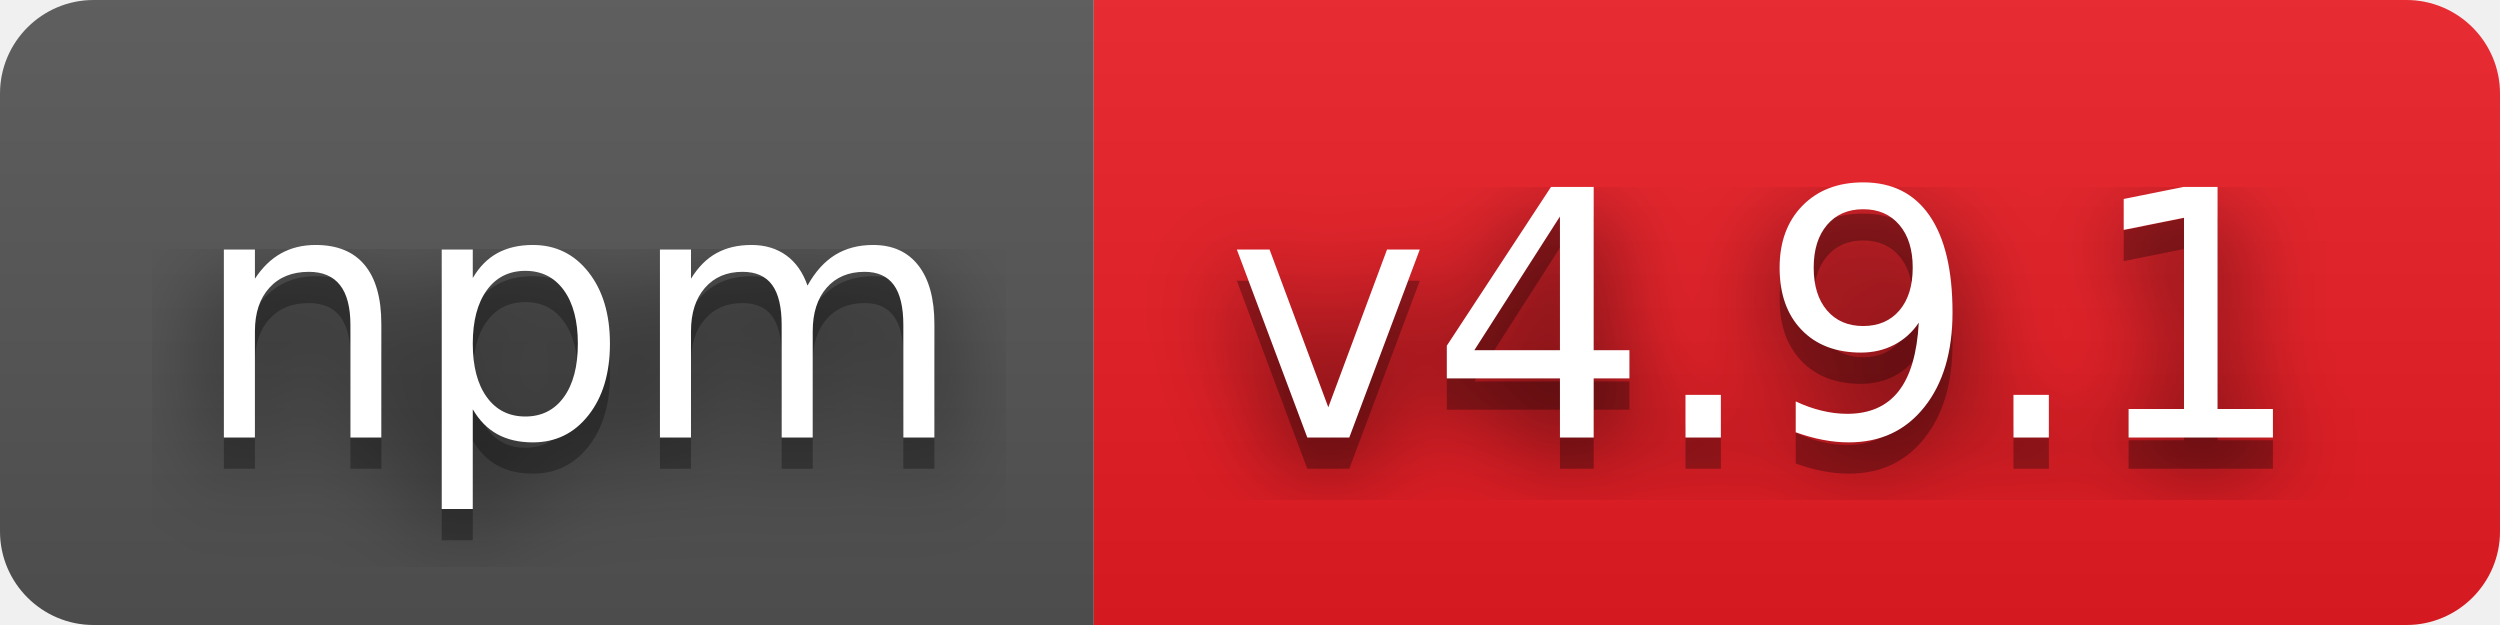
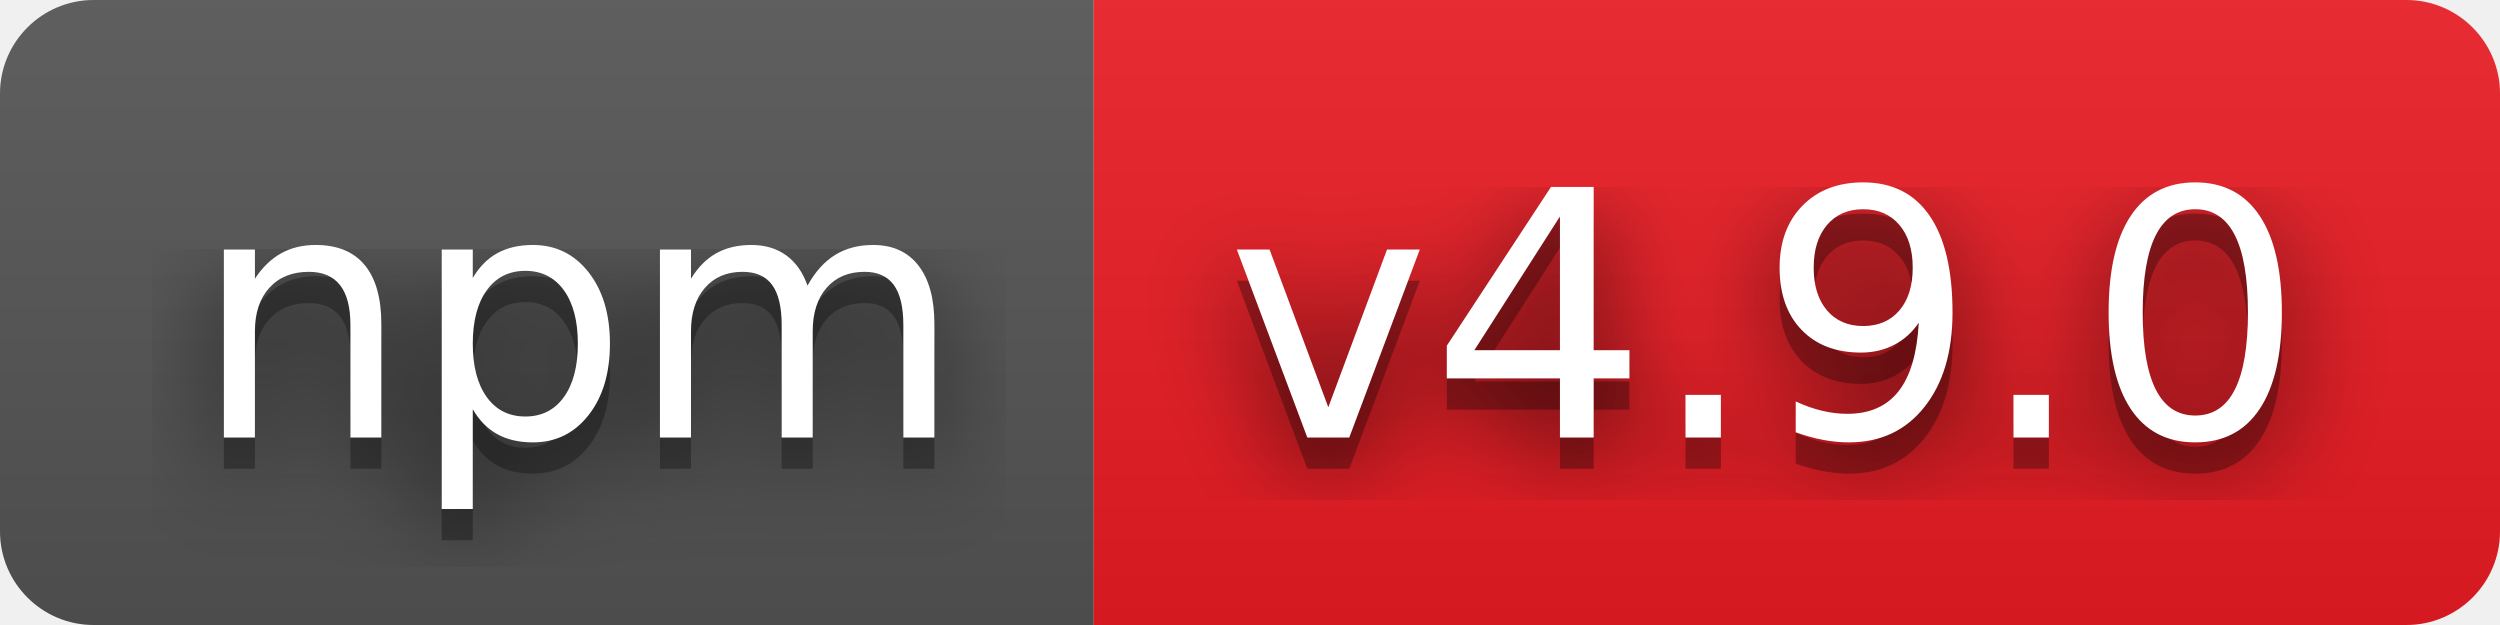
- <svg xmlns="http://www.w3.org/2000/svg" width="80" height="20" role="img" aria-label="npm: v4.9.1">
+ <svg xmlns="http://www.w3.org/2000/svg" width="80" height="20" role="img" aria-label="npm: v4.9.0">
  <filter id="blur">
    <feGaussianBlur in="SourceGraphic" stdDeviation="16" />
  </filter>
  <linearGradient id="s" x2="0" y2="100%">
    <stop offset="0" stop-color="#bbb" stop-opacity=".1" />
    <stop offset="1" stop-opacity=".1" />
  </linearGradient>
  <clipPath id="r">
    <rect width="80" height="20" rx="3" fill="#fff" />
  </clipPath>
  <g clip-path="url(#r)">
    <rect width="35" height="20" fill="#555" />
    <rect x="35" width="45" height="20" fill="#ed1c24" />
    <rect width="80" height="20" fill="url(#s)" />
  </g>
  <g fill="#fff" text-anchor="middle" font-family="Verdana,Geneva,DejaVu Sans,sans-serif" text-rendering="geometricPrecision" font-size="110">
    <text aria-hidden="true" x="185" y="150" fill="#010101" fill-opacity=".80" filter="url(#blur)" transform="scale(.1)" textLength="250">npm</text>
    <text aria-hidden="true" x="185" y="150" fill="#010101" fill-opacity=".3" transform="scale(.1)" textLength="250">npm</text>
    <text x="185" y="140" transform="scale(.1)" fill="#fff" textLength="250">npm</text>
-     <text aria-hidden="true" x="565" y="150" fill="#010101" fill-opacity=".80" filter="url(#blur)" transform="scale(.1)" textLength="350">v4.9.1</text>
-     <text aria-hidden="true" x="565" y="150" fill="#010101" fill-opacity=".3" transform="scale(.1)" textLength="350">v4.9.1</text>
-     <text x="565" y="140" transform="scale(.1)" fill="#fff" textLength="350">v4.9.1</text>
+     <text aria-hidden="true" x="565" y="150" fill="#010101" fill-opacity=".80" filter="url(#blur)" transform="scale(.1)" textLength="350">v4.9.0</text>
+     <text aria-hidden="true" x="565" y="150" fill="#010101" fill-opacity=".3" transform="scale(.1)" textLength="350">v4.9.0</text>
+     <text x="565" y="140" transform="scale(.1)" fill="#fff" textLength="350">v4.9.0</text>
  </g>
</svg>
